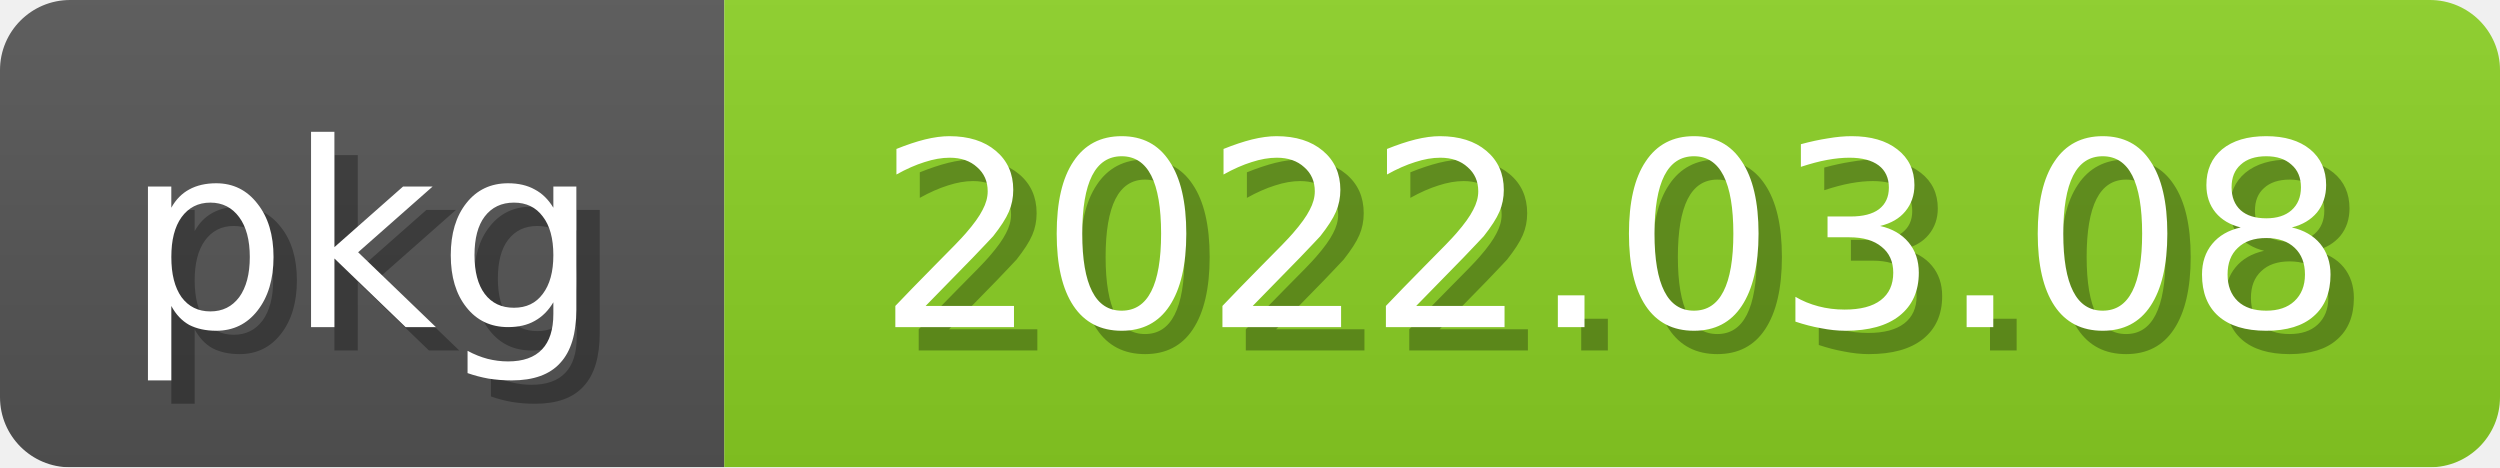
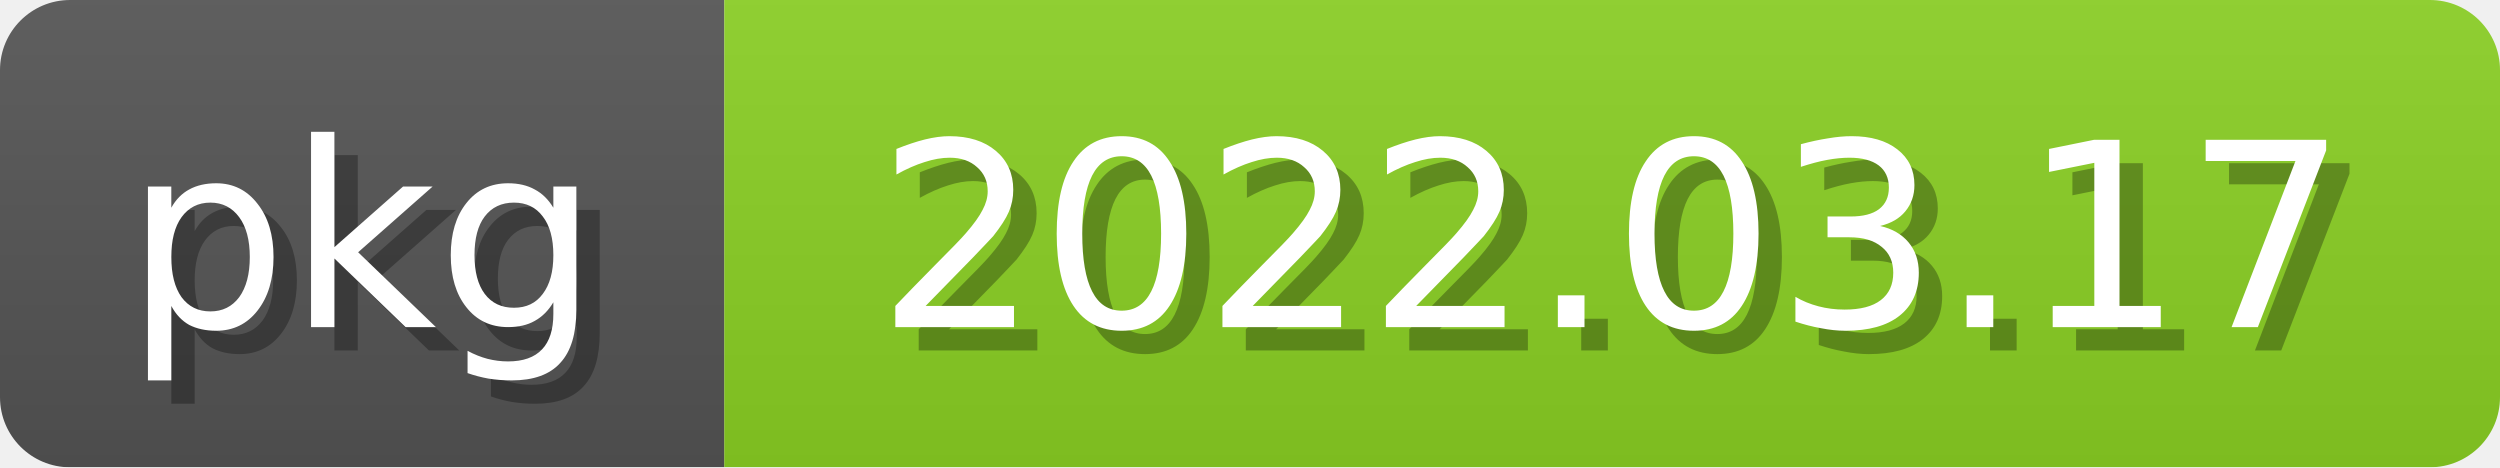
<svg xmlns="http://www.w3.org/2000/svg" width="107" height="20">
  <linearGradient id="b" x2="0" y2="100%">
    <stop offset="0" stop-color="#bbb" stop-opacity=".1" />
    <stop offset="1" stop-opacity=".1" />
  </linearGradient>
  <mask id="anybadge_2">
    <rect width="107" height="20" rx="3" fill="#fff" />
  </mask>
  <g mask="url(#anybadge_2)">
    <path fill="#555" d="M0 0h31v20H0z" />
    <path fill="#8bd124" d="M31 0h76v20H31z" />
    <path fill="url(#b)" d="M0 0h107v20H0z" />
  </g>
  <g fill="white" text-anchor="middle" font-family="DejaVu Sans,Verdana,Geneva,sans-serif" font-size="11">
    <text x="16.5" y="15" fill="#010101" fill-opacity=".3">pkg</text>
    <text x="15.5" y="14">pkg</text>
  </g>
  <g fill="white" text-anchor="middle" font-family="DejaVu Sans,Verdana,Geneva,sans-serif" font-size="11">
-     <text x="70.0" y="15" fill="#010101" fill-opacity=".3">2022.03.08</text>
-     <text x="69.0" y="14">2022.03.08</text>
+     <text x="70.0" y="15" fill="#010101" fill-opacity=".3">2022.03.17</text>
+     <text x="69.0" y="14">2022.03.17</text>
  </g>
</svg>
